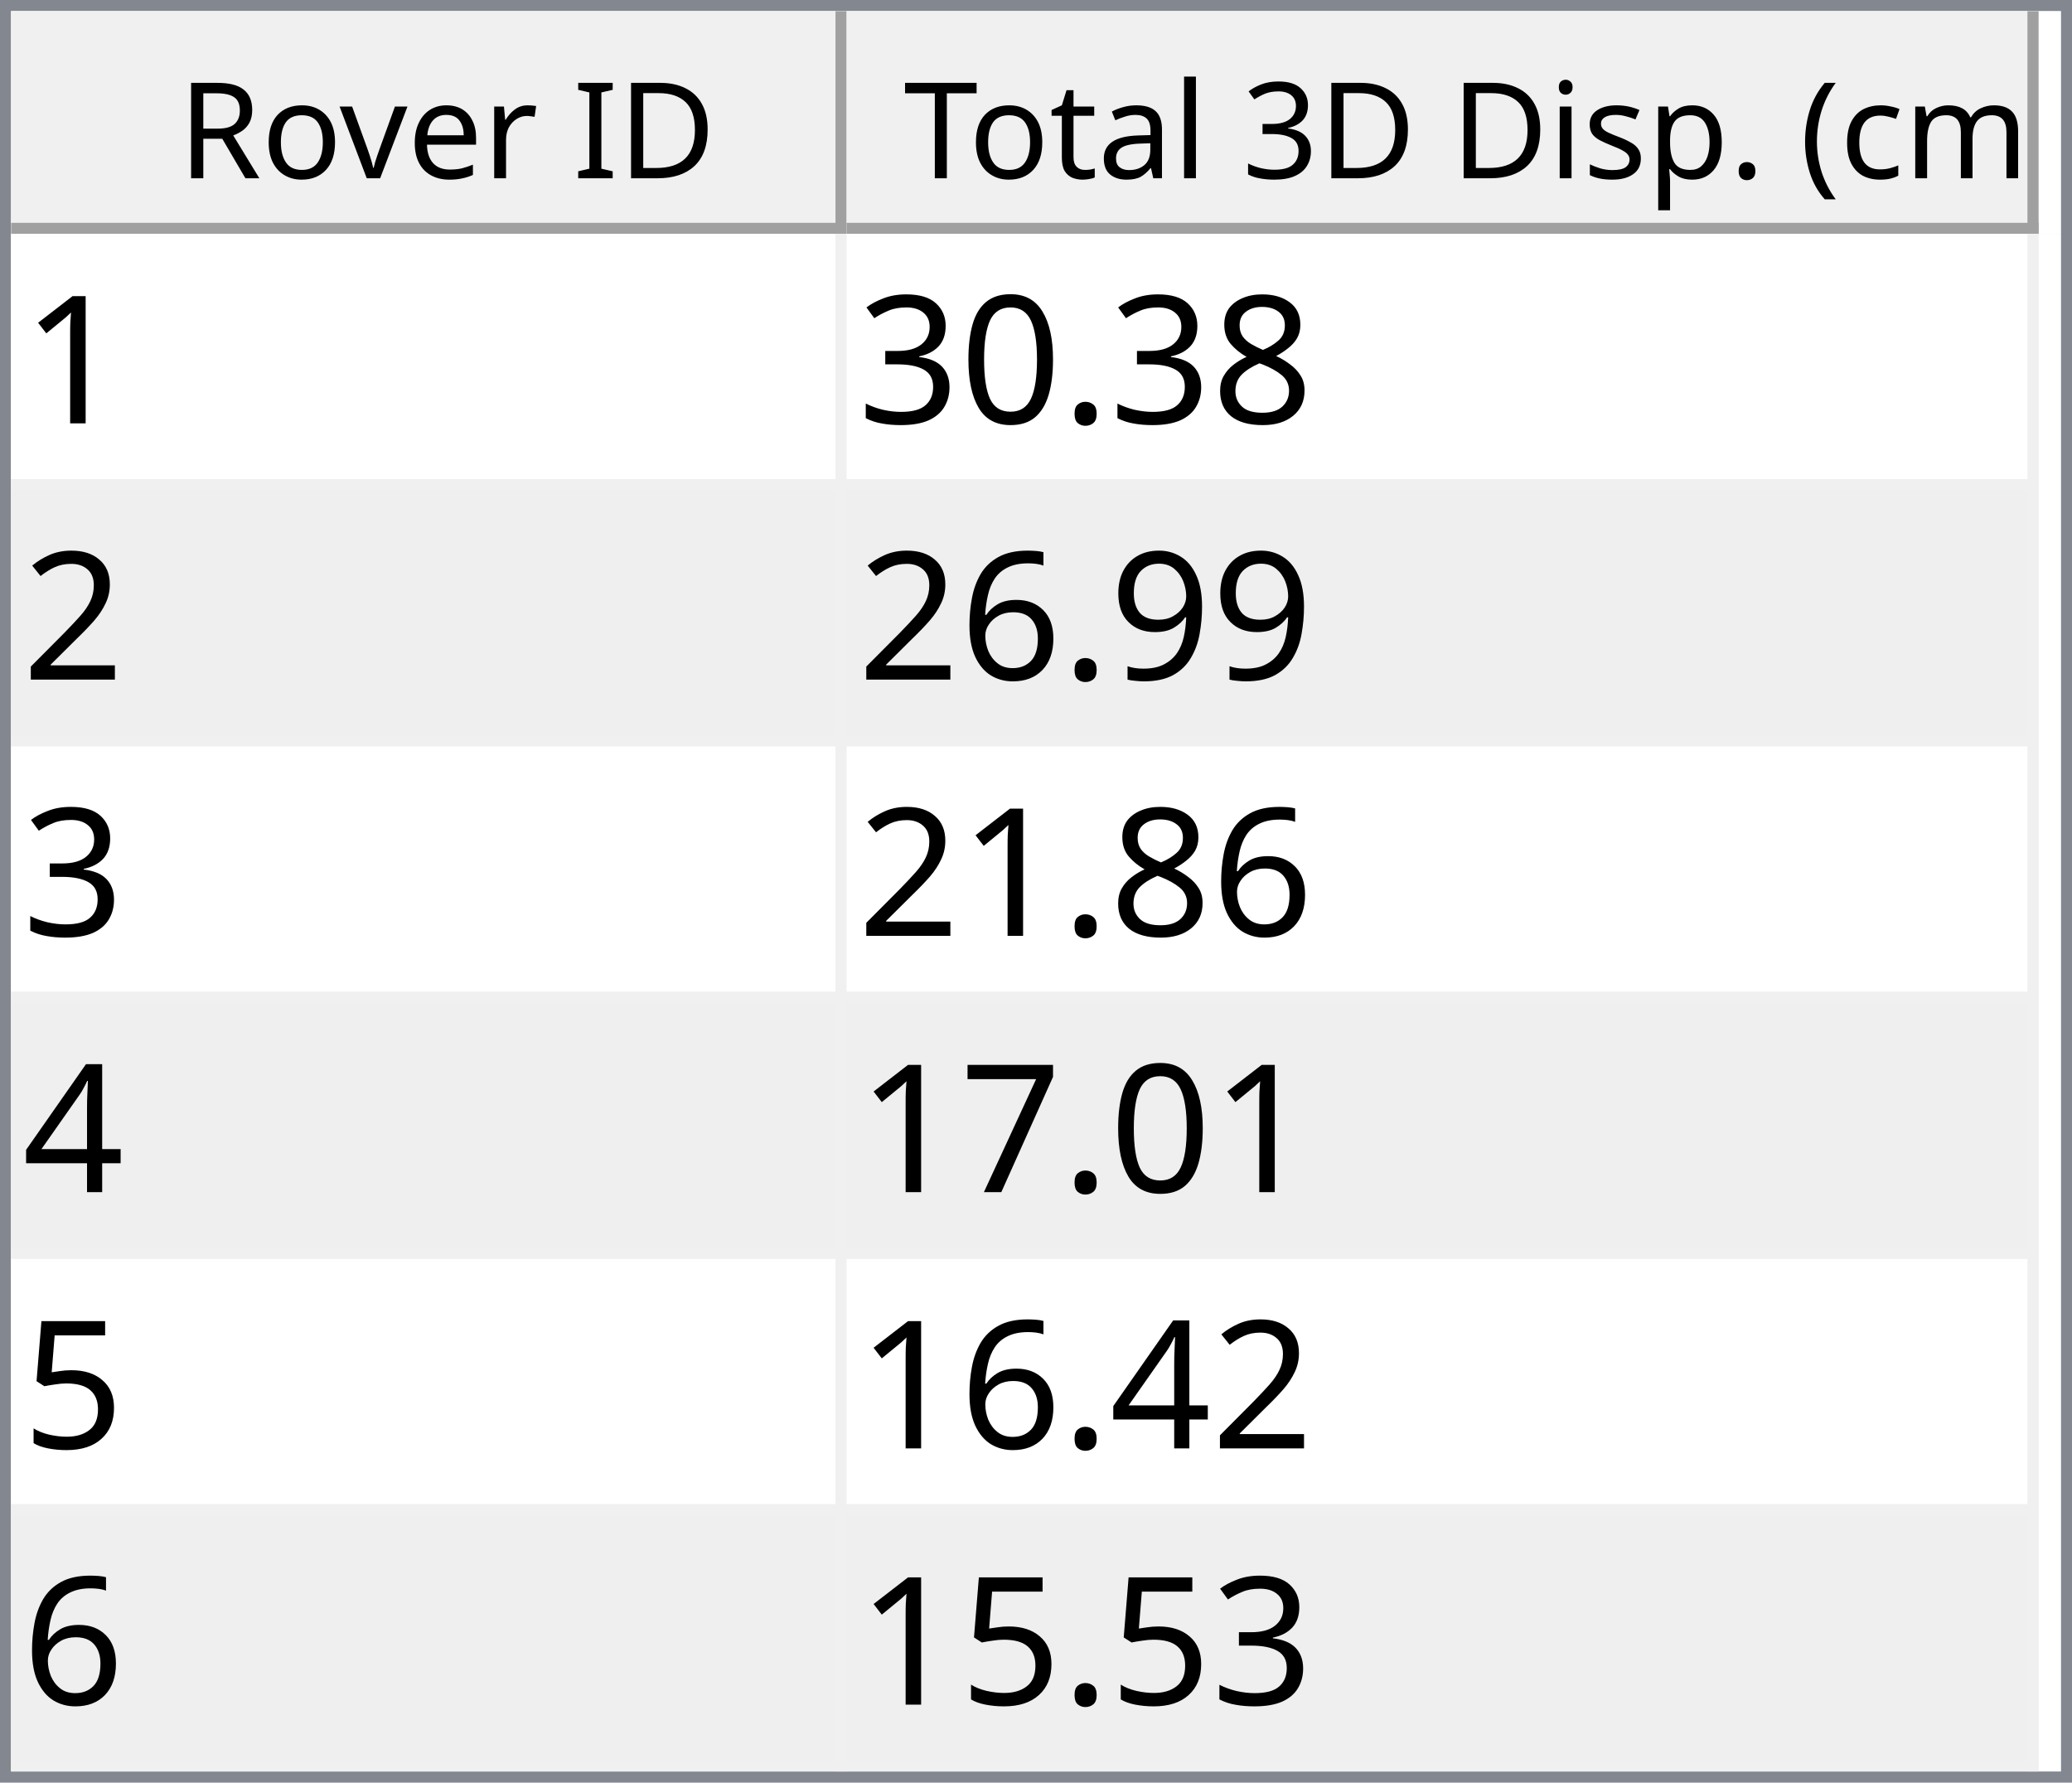
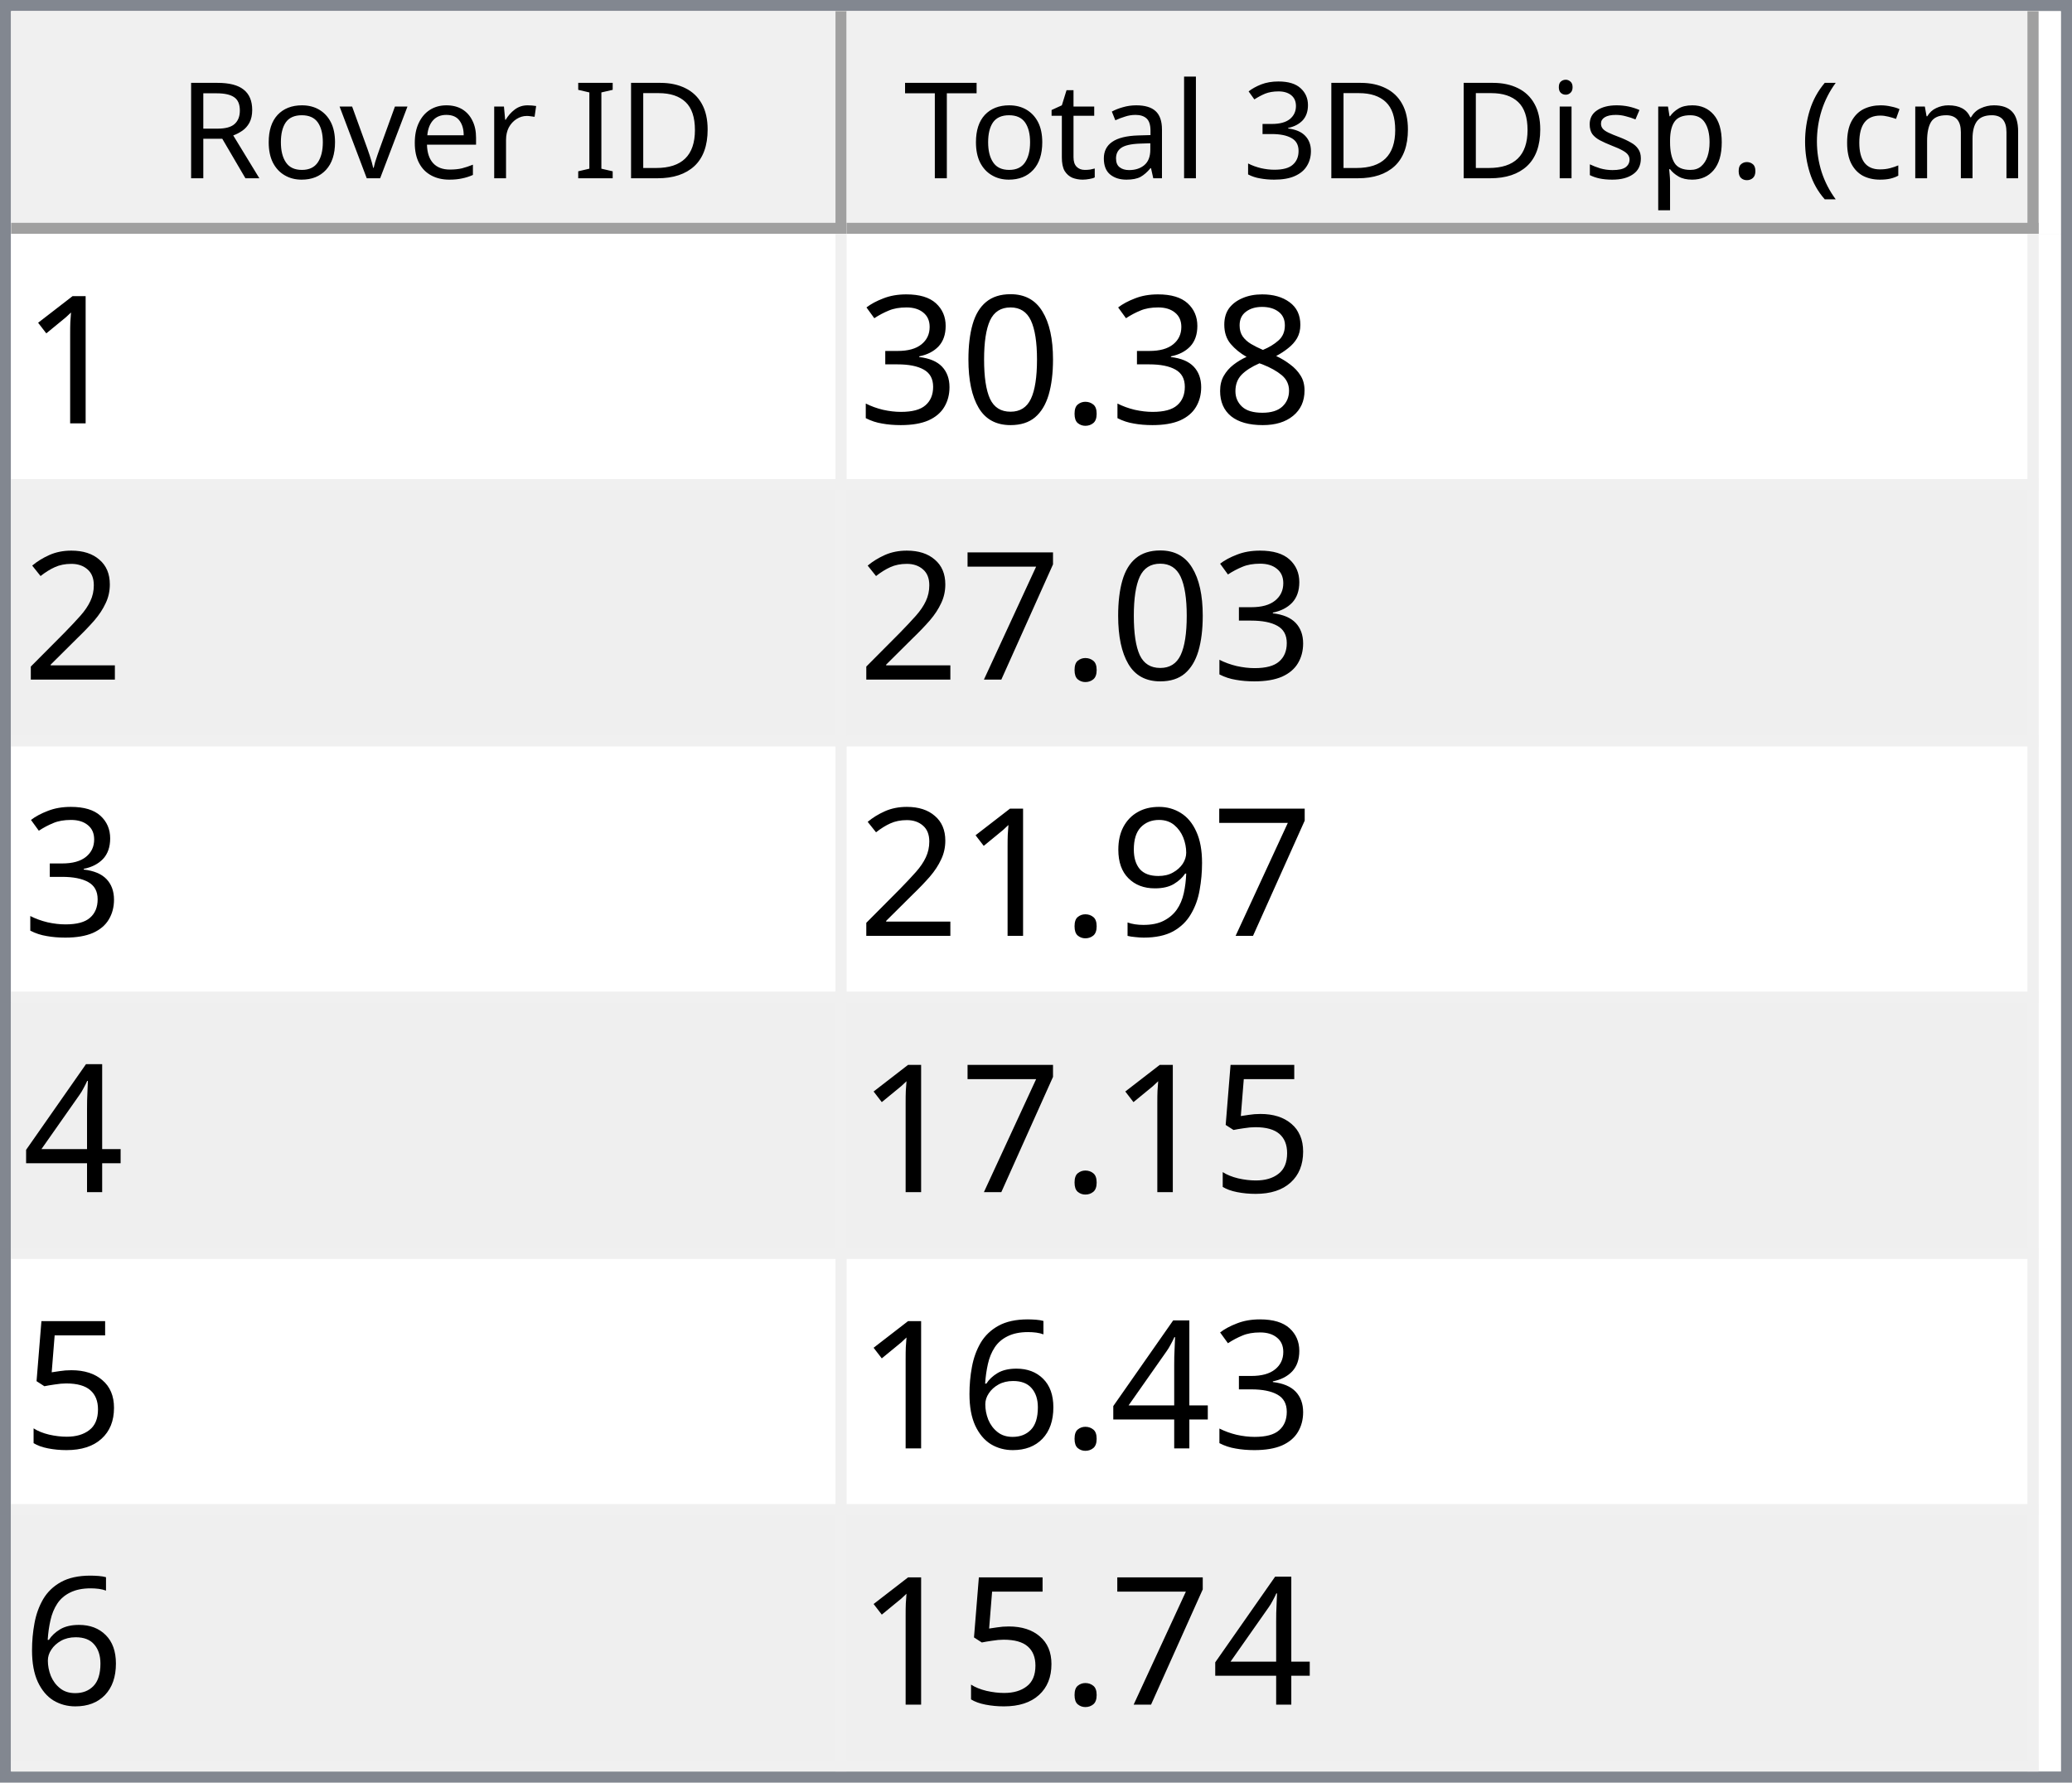
<svg xmlns="http://www.w3.org/2000/svg" style="fill-opacity:1; color-rendering:auto; color-interpolation:auto; text-rendering:auto; stroke:black; stroke-linecap:square; stroke-miterlimit:10; shape-rendering:auto; stroke-opacity:1; fill:black; stroke-dasharray:none; font-weight:normal; stroke-width:1; font-family:'Dialog'; font-style:normal; stroke-linejoin:miter; font-size:12px; stroke-dashoffset:0; image-rendering:auto;" width="186" height="160">
  <defs id="genericDefs" />
  <g>
    <defs id="defs1">
      <clipPath clipPathUnits="userSpaceOnUse" id="clipPath1">
        <path d="M0 0 L186 0 L186 160 L0 160 L0 0 Z" />
      </clipPath>
      <clipPath clipPathUnits="userSpaceOnUse" id="clipPath2">
        <path d="M0 0 L0 160 L186 160 L186 0 Z" />
      </clipPath>
      <clipPath clipPathUnits="userSpaceOnUse" id="clipPath3">
        <path d="M0 0 L0 20 L184 20 L184 0 Z" />
      </clipPath>
      <clipPath clipPathUnits="userSpaceOnUse" id="clipPath4">
        <path d="M0 0 L0 20 L75 20 L75 0 Z" />
      </clipPath>
      <clipPath clipPathUnits="userSpaceOnUse" id="clipPath5">
        <path d="M1 1 L1 19 L74 19 L74 1 Z" />
      </clipPath>
      <clipPath clipPathUnits="userSpaceOnUse" id="clipPath6">
        <path d="M0 0 L0 18 L73 18 L73 0 Z" />
      </clipPath>
      <clipPath clipPathUnits="userSpaceOnUse" id="clipPath7">
        <path d="M-0.5 -0.5 L-0.5 19.5 L74.5 19.5 L74.5 -0.5 Z" />
      </clipPath>
      <clipPath clipPathUnits="userSpaceOnUse" id="clipPath8">
        <path d="M0 0 L0 20 L107 20 L107 0 Z" />
      </clipPath>
      <clipPath clipPathUnits="userSpaceOnUse" id="clipPath9">
        <path d="M1 1 L1 19 L106 19 L106 1 Z" />
      </clipPath>
      <clipPath clipPathUnits="userSpaceOnUse" id="clipPath10">
        <path d="M0 0 L0 18 L105 18 L105 0 Z" />
      </clipPath>
      <clipPath clipPathUnits="userSpaceOnUse" id="clipPath11">
        <path d="M-0.5 -0.5 L-0.5 19.5 L106.5 19.5 L106.5 -0.5 Z" />
      </clipPath>
      <clipPath clipPathUnits="userSpaceOnUse" id="clipPath12">
        <path d="M0 0 L0 138 L184 138 L184 0 Z" />
      </clipPath>
      <clipPath clipPathUnits="userSpaceOnUse" id="clipPath13">
        <path d="M0 0 L0 138 L182 138 L182 0 Z" />
      </clipPath>
      <clipPath clipPathUnits="userSpaceOnUse" id="clipPath14">
        <path d="M-0.5 -0.5 L-0.5 137.5 L181.5 137.5 L181.5 -0.5 Z" />
      </clipPath>
      <clipPath clipPathUnits="userSpaceOnUse" id="clipPath15">
        <path d="M0 0 L0 22 L74 22 L74 0 Z" />
      </clipPath>
      <clipPath clipPathUnits="userSpaceOnUse" id="clipPath16">
        <path d="M0 0 L0 22 L106 22 L106 0 Z" />
      </clipPath>
      <font horiz-adv-x="64.551" id="font1">
        <font-face ascent="107.91" descent="25.098" units-per-em="100" style="font-style:normal; font-family:Segoe UI; font-weight:normal;" />
        <missing-glyph horiz-adv-x="64.551" d="M8.109 0 L8.109 68.266 L56.453 68.266 L56.453 0 L8.109 0 ZM15.328 7.234 L49.219 7.234 L49.219 61.031 L15.328 61.031 L15.328 7.234 Z" />
        <glyph unicode="D" horiz-adv-x="70.117" d="M9.188 0 L9.188 70.016 L28.516 70.016 Q65.531 70.016 65.531 35.891 Q65.531 19.672 55.25 9.836 Q44.969 0 27.734 0 L9.188 0 ZM17.391 62.594 L17.391 7.422 L27.828 7.422 Q41.609 7.422 49.273 14.797 Q56.938 22.172 56.938 35.688 Q56.938 62.594 28.328 62.594 L17.391 62.594 Z" />
        <glyph unicode="I" horiz-adv-x="26.611" d="M17.391 0 L9.188 0 L9.188 70.016 L17.391 70.016 L17.391 0 Z" />
        <glyph unicode=" " horiz-adv-x="27.393" d="" />
        <glyph unicode="r" horiz-adv-x="34.766" d="M34.188 41.891 Q32.078 43.5 28.125 43.5 Q23 43.5 19.555 38.672 Q16.109 33.844 16.109 25.484 L16.109 0 L8.109 0 L8.109 50 L16.109 50 L16.109 39.703 L16.312 39.703 Q18.016 44.969 21.531 47.922 Q25.047 50.875 29.391 50.875 Q32.516 50.875 34.188 50.203 L34.188 41.891 Z" />
        <glyph unicode="e" horiz-adv-x="52.295" d="M48.297 23 L12.984 23 Q13.188 14.656 17.484 10.109 Q21.781 5.562 29.297 5.562 Q37.75 5.562 44.828 11.141 L44.828 3.609 Q38.234 -1.172 27.391 -1.172 Q16.797 -1.172 10.742 5.641 Q4.688 12.453 4.688 24.812 Q4.688 36.469 11.305 43.82 Q17.922 51.172 27.734 51.172 Q37.547 51.172 42.922 44.828 Q48.297 38.484 48.297 27.203 L48.297 23 ZM40.094 29.781 Q40.047 36.719 36.75 40.578 Q33.453 44.438 27.594 44.438 Q21.922 44.438 17.969 40.383 Q14.016 36.328 13.094 29.781 L40.094 29.781 Z" />
        <glyph unicode="v" horiz-adv-x="47.9" d="M47.406 50 L27.484 0 L19.625 0 L0.688 50 L9.469 50 L22.172 13.672 Q23.578 9.672 23.922 6.688 L24.125 6.688 Q24.609 10.453 25.688 13.484 L38.969 50 L47.406 50 Z" />
        <glyph unicode="o" horiz-adv-x="58.594" d="M29 -1.172 Q17.922 -1.172 11.305 5.836 Q4.688 12.844 4.688 24.422 Q4.688 37.016 11.57 44.094 Q18.453 51.172 30.172 51.172 Q41.359 51.172 47.633 44.289 Q53.906 37.406 53.906 25.203 Q53.906 13.234 47.141 6.031 Q40.375 -1.172 29 -1.172 ZM29.594 44.438 Q21.875 44.438 17.383 39.188 Q12.891 33.938 12.891 24.703 Q12.891 15.828 17.43 10.695 Q21.969 5.562 29.594 5.562 Q37.359 5.562 41.531 10.594 Q45.703 15.625 45.703 24.906 Q45.703 34.281 41.531 39.359 Q37.359 44.438 29.594 44.438 Z" />
        <glyph unicode="R" horiz-adv-x="59.814" d="M59.375 0 L49.609 0 L37.891 19.625 Q36.281 22.359 34.766 24.289 Q33.25 26.219 31.664 27.438 Q30.078 28.656 28.25 29.219 Q26.422 29.781 24.125 29.781 L17.391 29.781 L17.391 0 L9.188 0 L9.188 70.016 L30.078 70.016 Q34.672 70.016 38.555 68.867 Q42.438 67.719 45.289 65.375 Q48.141 63.031 49.758 59.547 Q51.375 56.062 51.375 51.375 Q51.375 47.703 50.273 44.656 Q49.172 41.609 47.148 39.211 Q45.125 36.812 42.266 35.133 Q39.406 33.453 35.844 32.516 L35.844 32.328 Q37.594 31.547 38.891 30.547 Q40.188 29.547 41.359 28.18 Q42.531 26.812 43.68 25.078 Q44.828 23.344 46.234 21.047 L59.375 0 ZM17.391 62.594 L17.391 37.203 L28.516 37.203 Q31.594 37.203 34.203 38.133 Q36.812 39.062 38.719 40.797 Q40.625 42.531 41.703 45.047 Q42.781 47.562 42.781 50.688 Q42.781 56.297 39.141 59.445 Q35.5 62.594 28.609 62.594 L17.391 62.594 Z" />
        <glyph unicode=")" horiz-adv-x="30.176" d="M8.297 -15.922 L1.172 -15.922 Q16.406 2.344 16.406 26.812 Q16.406 51.469 1.078 70.016 L8.297 70.016 Q23.531 52.156 23.531 26.703 Q23.531 1.375 8.297 -15.922 Z" />
        <glyph unicode="m" horiz-adv-x="86.133" d="M79.109 0 L71.094 0 L71.094 28.719 Q71.094 37.016 68.531 40.727 Q65.969 44.438 59.906 44.438 Q54.781 44.438 51.195 39.75 Q47.609 35.062 47.609 28.516 L47.609 0 L39.594 0 L39.594 29.688 Q39.594 44.438 28.219 44.438 Q22.953 44.438 19.531 40.016 Q16.109 35.594 16.109 28.516 L16.109 0 L8.109 0 L8.109 50 L16.109 50 L16.109 42.094 L16.312 42.094 Q21.625 51.172 31.844 51.172 Q36.969 51.172 40.773 48.312 Q44.578 45.453 46 40.828 Q51.562 51.172 62.594 51.172 Q79.109 51.172 79.109 30.812 L79.109 0 Z" />
        <glyph unicode="c" horiz-adv-x="46.191" d="M42.188 2.297 Q36.422 -1.172 28.516 -1.172 Q17.828 -1.172 11.258 5.789 Q4.688 12.75 4.688 23.828 Q4.688 36.188 11.766 43.68 Q18.844 51.172 30.672 51.172 Q37.25 51.172 42.281 48.734 L42.281 40.531 Q36.719 44.438 30.375 44.438 Q22.703 44.438 17.797 38.945 Q12.891 33.453 12.891 24.516 Q12.891 15.719 17.508 10.641 Q22.125 5.562 29.891 5.562 Q36.422 5.562 42.188 9.906 L42.188 2.297 Z" />
        <glyph unicode="(" horiz-adv-x="30.176" d="M29.109 -15.922 L21.969 -15.922 Q6.844 1.375 6.844 26.703 Q6.844 52.156 21.969 70.016 L29.203 70.016 Q13.875 51.469 13.875 26.812 Q13.875 2.344 29.109 -15.922 Z" />
        <glyph unicode="." horiz-adv-x="21.68" d="M10.891 -1.078 Q8.641 -1.078 7.055 0.539 Q5.469 2.156 5.469 4.391 Q5.469 6.641 7.055 8.273 Q8.641 9.906 10.891 9.906 Q13.188 9.906 14.797 8.273 Q16.406 6.641 16.406 4.391 Q16.406 2.156 14.797 0.539 Q13.188 -1.078 10.891 -1.078 Z" />
        <glyph unicode="p" horiz-adv-x="58.789" d="M16.312 7.234 L16.109 7.234 L16.109 -23 L8.109 -23 L8.109 50 L16.109 50 L16.109 41.219 L16.312 41.219 Q22.219 51.172 33.594 51.172 Q43.266 51.172 48.688 44.461 Q54.109 37.75 54.109 26.469 Q54.109 13.922 48 6.375 Q41.891 -1.172 31.297 -1.172 Q21.578 -1.172 16.312 7.234 ZM16.109 27.391 L16.109 20.406 Q16.109 14.203 20.141 9.883 Q24.172 5.562 30.375 5.562 Q37.641 5.562 41.773 11.133 Q45.906 16.703 45.906 26.609 Q45.906 34.969 42.047 39.703 Q38.188 44.438 31.594 44.438 Q24.609 44.438 20.359 39.578 Q16.109 34.719 16.109 27.391 Z" />
        <glyph unicode="s" horiz-adv-x="42.432" d="M5.078 1.812 L5.078 10.406 Q11.625 5.562 19.484 5.562 Q30.031 5.562 30.031 12.594 Q30.031 14.594 29.125 15.992 Q28.219 17.391 26.68 18.461 Q25.141 19.531 23.07 20.383 Q21 21.234 18.609 22.172 Q15.281 23.484 12.766 24.828 Q10.25 26.172 8.57 27.859 Q6.891 29.547 6.031 31.695 Q5.172 33.844 5.172 36.719 Q5.172 40.234 6.789 42.945 Q8.406 45.656 11.086 47.484 Q13.766 49.312 17.211 50.242 Q20.656 51.172 24.312 51.172 Q30.812 51.172 35.938 48.922 L35.938 40.828 Q30.422 44.438 23.25 44.438 Q21 44.438 19.195 43.922 Q17.391 43.406 16.094 42.477 Q14.797 41.547 14.086 40.258 Q13.375 38.969 13.375 37.406 Q13.375 35.453 14.086 34.133 Q14.797 32.812 16.164 31.789 Q17.531 30.766 19.484 29.938 Q21.438 29.109 23.922 28.125 Q27.25 26.859 29.883 25.516 Q32.516 24.172 34.375 22.484 Q36.234 20.797 37.234 18.602 Q38.234 16.406 38.234 13.375 Q38.234 9.672 36.602 6.938 Q34.969 4.203 32.234 2.398 Q29.5 0.594 25.93 -0.289 Q22.359 -1.172 18.453 -1.172 Q10.75 -1.172 5.078 1.812 Z" />
        <glyph unicode="i" horiz-adv-x="24.219" d="M12.203 62.703 Q10.062 62.703 8.547 64.164 Q7.031 65.625 7.031 67.875 Q7.031 70.125 8.547 71.609 Q10.062 73.094 12.203 73.094 Q14.406 73.094 15.945 71.609 Q17.484 70.125 17.484 67.875 Q17.484 65.719 15.945 64.211 Q14.406 62.703 12.203 62.703 ZM16.109 0 L8.109 0 L8.109 50 L16.109 50 L16.109 0 Z" />
        <glyph unicode="3" horiz-adv-x="53.906" d="M46.531 19.828 Q46.531 15.094 44.75 11.211 Q42.969 7.328 39.719 4.57 Q36.469 1.812 31.93 0.297 Q27.391 -1.219 21.922 -1.219 Q11.922 -1.219 6 2.594 L6 11.188 Q13.094 5.609 22.219 5.609 Q25.875 5.609 28.828 6.539 Q31.781 7.469 33.906 9.227 Q36.031 10.984 37.18 13.477 Q38.328 15.969 38.328 19.094 Q38.328 32.812 18.797 32.812 L12.984 32.812 L12.984 39.594 L18.5 39.594 Q35.797 39.594 35.797 52.484 Q35.797 64.406 22.609 64.406 Q15.188 64.406 8.688 59.422 L8.688 67.188 Q15.375 71.188 24.609 71.188 Q29 71.188 32.57 69.969 Q36.141 68.75 38.68 66.555 Q41.219 64.359 42.609 61.281 Q44 58.203 44 54.5 Q44 40.672 30.031 36.719 L30.031 36.531 Q33.594 36.141 36.625 34.797 Q39.656 33.453 41.852 31.305 Q44.047 29.156 45.289 26.25 Q46.531 23.344 46.531 19.828 Z" />
        <glyph unicode="l" horiz-adv-x="24.219" d="M16.109 0 L8.109 0 L8.109 74.031 L16.109 74.031 L16.109 0 Z" />
        <glyph unicode="a" horiz-adv-x="50.879" d="M43.891 0 L35.891 0 L35.891 7.812 L35.688 7.812 Q30.469 -1.172 20.312 -1.172 Q12.844 -1.172 8.617 2.781 Q4.391 6.734 4.391 13.281 Q4.391 27.297 20.906 29.594 L35.891 31.688 Q35.891 44.438 25.594 44.438 Q16.547 44.438 9.281 38.281 L9.281 46.484 Q16.656 51.172 26.266 51.172 Q43.891 51.172 43.891 32.516 L43.891 0 ZM35.891 25.297 L23.828 23.641 Q18.266 22.859 15.43 20.875 Q12.594 18.891 12.594 13.875 Q12.594 10.203 15.211 7.883 Q17.828 5.562 22.172 5.562 Q28.125 5.562 32.008 9.742 Q35.891 13.922 35.891 20.312 L35.891 25.297 Z" />
        <glyph unicode="t" horiz-adv-x="33.887" d="M31.297 0.484 Q28.469 -1.078 23.828 -1.078 Q10.688 -1.078 10.688 13.578 L10.688 43.172 L2.094 43.172 L2.094 50 L10.688 50 L10.688 62.203 L18.703 64.797 L18.703 50 L31.297 50 L31.297 43.172 L18.703 43.172 L18.703 14.984 Q18.703 9.969 20.414 7.82 Q22.125 5.672 26.078 5.672 Q29.109 5.672 31.297 7.328 L31.297 0.484 Z" />
        <glyph unicode="T" horiz-adv-x="52.393" d="M50.594 62.594 L30.375 62.594 L30.375 0 L22.172 0 L22.172 62.594 L2 62.594 L2 70.016 L50.594 70.016 L50.594 62.594 Z" />
      </font>
      <font horiz-adv-x="75.0" id="font2">
        <font-face ascent="100.537" descent="21.973" units-per-em="100" style="font-style:normal; font-family:sans-serif; font-weight:normal;" />
        <missing-glyph horiz-adv-x="75.0" d="M12.5 0 L12.5 62.5 L62.5 62.5 L62.5 0 L12.5 0 ZM14.062 1.562 L60.938 1.562 L60.938 60.938 L14.062 60.938 L14.062 1.562 Z" />
        <glyph unicode="1" horiz-adv-x="55.615" d="M37.25 0 L28.469 0 L28.469 56 Q25.297 52.984 20.141 49.953 Q14.984 46.922 10.891 45.406 L10.891 53.906 Q18.266 57.375 23.781 62.305 Q29.297 67.234 31.594 71.875 L37.25 71.875 L37.25 0 Z" />
        <glyph unicode="8" horiz-adv-x="55.615" d="M17.672 38.812 Q12.203 40.828 9.57 44.539 Q6.938 48.25 6.938 53.422 Q6.938 61.234 12.555 66.555 Q18.172 71.875 27.484 71.875 Q36.859 71.875 42.578 66.43 Q48.297 60.984 48.297 53.172 Q48.297 48.188 45.68 44.508 Q43.062 40.828 37.75 38.812 Q44.344 36.672 47.781 31.883 Q51.219 27.094 51.219 20.453 Q51.219 11.281 44.727 5.031 Q38.234 -1.219 27.641 -1.219 Q17.047 -1.219 10.547 5.055 Q4.047 11.328 4.047 20.703 Q4.047 27.688 7.594 32.398 Q11.141 37.109 17.672 38.812 ZM15.922 53.719 Q15.922 48.641 19.195 45.414 Q22.469 42.188 27.688 42.188 Q32.766 42.188 36.016 45.383 Q39.266 48.578 39.266 53.219 Q39.266 58.062 35.914 61.359 Q32.562 64.656 27.594 64.656 Q22.562 64.656 19.242 61.43 Q15.922 58.203 15.922 53.719 ZM13.094 20.656 Q13.094 16.891 14.875 13.375 Q16.656 9.859 20.172 7.93 Q23.688 6 27.734 6 Q34.031 6 38.133 10.055 Q42.234 14.109 42.234 20.359 Q42.234 26.703 38.016 30.859 Q33.797 35.016 27.438 35.016 Q21.234 35.016 17.164 30.914 Q13.094 26.812 13.094 20.656 Z" />
        <glyph unicode="." horiz-adv-x="27.783" d="M9.078 0 L9.078 10.016 L19.094 10.016 L19.094 0 L9.078 0 Z" />
        <glyph unicode="0" horiz-adv-x="55.615" d="M4.156 35.297 Q4.156 48 6.766 55.742 Q9.375 63.484 14.523 67.68 Q19.672 71.875 27.484 71.875 Q33.25 71.875 37.594 69.555 Q41.938 67.234 44.773 62.867 Q47.609 58.5 49.219 52.227 Q50.828 45.953 50.828 35.297 Q50.828 22.703 48.242 14.969 Q45.656 7.234 40.508 3.008 Q35.359 -1.219 27.484 -1.219 Q17.141 -1.219 11.234 6.203 Q4.156 15.141 4.156 35.297 ZM13.188 35.297 Q13.188 17.672 17.312 11.836 Q21.438 6 27.484 6 Q33.547 6 37.672 11.859 Q41.797 17.719 41.797 35.297 Q41.797 52.984 37.672 58.789 Q33.547 64.594 27.391 64.594 Q21.344 64.594 17.719 59.469 Q13.188 52.938 13.188 35.297 Z" />
        <glyph unicode="3" horiz-adv-x="55.615" d="M4.203 18.891 L12.984 20.062 Q14.5 12.594 18.141 9.297 Q21.781 6 27 6 Q33.203 6 37.477 10.297 Q41.75 14.594 41.75 20.953 Q41.75 27 37.797 30.93 Q33.844 34.859 27.734 34.859 Q25.25 34.859 21.531 33.891 L22.516 41.609 Q23.391 41.5 23.922 41.5 Q29.547 41.5 34.039 44.43 Q38.531 47.359 38.531 53.469 Q38.531 58.297 35.258 61.477 Q31.984 64.656 26.812 64.656 Q21.688 64.656 18.266 61.43 Q14.844 58.203 13.875 51.766 L5.078 53.328 Q6.688 62.156 12.398 67.016 Q18.109 71.875 26.609 71.875 Q32.469 71.875 37.398 69.359 Q42.328 66.844 44.945 62.5 Q47.562 58.156 47.562 53.266 Q47.562 48.641 45.07 44.828 Q42.578 41.016 37.703 38.766 Q44.047 37.312 47.562 32.695 Q51.078 28.078 51.078 21.141 Q51.078 11.766 44.242 5.25 Q37.406 -1.266 26.953 -1.266 Q17.531 -1.266 11.305 4.352 Q5.078 9.969 4.203 18.891 Z" />
        <glyph unicode="2" horiz-adv-x="55.615" d="M50.344 8.453 L50.344 0 L3.031 0 Q2.938 3.172 4.047 6.109 Q5.859 10.938 9.836 15.625 Q13.812 20.312 21.344 26.469 Q33.016 36.031 37.117 41.625 Q41.219 47.219 41.219 52.203 Q41.219 57.422 37.477 61.008 Q33.734 64.594 27.734 64.594 Q21.391 64.594 17.578 60.789 Q13.766 56.984 13.719 50.25 L4.688 51.172 Q5.609 61.281 11.664 66.578 Q17.719 71.875 27.938 71.875 Q38.234 71.875 44.242 66.164 Q50.25 60.453 50.25 52 Q50.25 47.703 48.492 43.555 Q46.734 39.406 42.656 34.812 Q38.578 30.219 29.109 22.219 Q21.188 15.578 18.945 13.211 Q16.703 10.844 15.234 8.453 L50.344 8.453 Z" />
+         <glyph unicode="7" horiz-adv-x="55.615" d="M4.734 62.203 L4.734 70.656 L51.078 70.656 L51.078 63.812 Q44.234 56.547 37.523 44.484 Q30.812 32.422 27.156 19.672 Q24.516 10.688 23.781 0 L14.75 0 Q14.891 8.453 18.062 20.414 Q21.234 32.375 27.172 43.484 Q33.109 54.594 39.797 62.203 L4.734 62.203 Z" />
        <glyph unicode="9" horiz-adv-x="55.615" d="M5.469 16.547 L13.922 17.328 Q14.984 11.375 18.016 8.688 Q21.047 6 25.781 6 Q29.828 6 32.883 7.859 Q35.938 9.719 37.891 12.82 Q39.844 15.922 41.164 21.195 Q42.484 26.469 42.484 31.938 Q42.484 32.516 42.438 33.688 Q39.797 29.5 35.234 26.883 Q30.672 24.266 25.344 24.266 Q16.453 24.266 10.305 30.711 Q4.156 37.156 4.156 47.703 Q4.156 58.594 10.578 65.234 Q17 71.875 26.656 71.875 Q33.641 71.875 39.43 68.117 Q45.219 64.359 48.219 57.398 Q51.219 50.438 51.219 37.25 Q51.219 23.531 48.242 15.406 Q45.266 7.281 39.383 3.031 Q33.5 -1.219 25.594 -1.219 Q17.188 -1.219 11.867 3.445 Q6.547 8.109 5.469 16.547 ZM41.453 48.141 Q41.453 55.719 37.43 60.156 Q33.406 64.594 27.734 64.594 Q21.875 64.594 17.531 59.812 Q13.188 55.031 13.188 47.406 Q13.188 40.578 17.312 36.305 Q21.438 32.031 27.484 32.031 Q33.594 32.031 37.523 36.305 Q41.453 40.578 41.453 48.141 Z" />
+         <glyph unicode="4" horiz-adv-x="55.615" d="M32.328 0 L32.328 17.141 L1.266 17.141 L1.266 25.203 L33.938 71.578 L41.109 71.578 L41.109 25.203 L50.781 25.203 L50.781 17.141 L41.109 17.141 L41.109 0 L32.328 0 ZM32.328 25.203 L32.328 57.469 L9.906 25.203 L32.328 25.203 Z" />
+         <glyph unicode="5" horiz-adv-x="55.615" d="M4.156 18.75 L13.375 19.531 Q14.406 12.797 18.141 9.398 Q21.875 6 27.156 6 Q33.5 6 37.891 10.789 Q42.281 15.578 42.281 23.484 Q42.281 31 38.062 35.352 Q33.844 39.703 27 39.703 Q22.75 39.703 19.336 37.773 Q15.922 35.844 13.969 32.766 L5.719 33.844 L12.641 70.609 L48.25 70.609 L48.25 62.203 L19.672 62.203 L15.828 42.969 Q22.266 47.469 29.344 47.469 Q38.719 47.469 45.164 40.969 Q51.609 34.469 51.609 24.266 Q51.609 14.547 45.953 7.469 Q39.062 -1.219 27.156 -1.219 Q17.391 -1.219 11.211 4.25 Q5.031 9.719 4.156 18.75 Z" />
        <glyph unicode="6" horiz-adv-x="55.615" d="M49.75 54.047 L41.016 53.375 Q39.844 58.547 37.703 60.891 Q34.125 64.656 28.906 64.656 Q24.703 64.656 21.531 62.312 Q17.391 59.281 14.992 53.469 Q12.594 47.656 12.5 36.922 Q15.672 41.75 20.266 44.094 Q24.859 46.438 29.891 46.438 Q38.672 46.438 44.852 39.969 Q51.031 33.5 51.031 23.25 Q51.031 16.5 48.125 10.719 Q45.219 4.938 40.141 1.859 Q35.062 -1.219 28.609 -1.219 Q17.625 -1.219 10.695 6.859 Q3.766 14.938 3.766 33.5 Q3.766 54.25 11.422 63.672 Q18.109 71.875 29.438 71.875 Q37.891 71.875 43.289 67.141 Q48.688 62.406 49.75 54.047 ZM13.875 23.188 Q13.875 18.656 15.797 14.508 Q17.719 10.359 21.188 8.18 Q24.656 6 28.469 6 Q34.031 6 38.039 10.492 Q42.047 14.984 42.047 22.703 Q42.047 30.125 38.086 34.398 Q34.125 38.672 28.125 38.672 Q22.172 38.672 18.023 34.398 Q13.875 30.125 13.875 23.188 Z" />
-         <glyph unicode="4" horiz-adv-x="55.615" d="M32.328 0 L32.328 17.141 L1.266 17.141 L1.266 25.203 L33.938 71.578 L41.109 71.578 L41.109 25.203 L50.781 25.203 L50.781 17.141 L41.109 17.141 L41.109 0 L32.328 0 ZM32.328 25.203 L32.328 57.469 L9.906 25.203 L32.328 25.203 Z" />
-         <glyph unicode="7" horiz-adv-x="55.615" d="M4.734 62.203 L4.734 70.656 L51.078 70.656 L51.078 63.812 Q44.234 56.547 37.523 44.484 Q30.812 32.422 27.156 19.672 Q24.516 10.688 23.781 0 L14.75 0 Q14.891 8.453 18.062 20.414 Q21.234 32.375 27.172 43.484 Q33.109 54.594 39.797 62.203 L4.734 62.203 Z" />
-         <glyph unicode="5" horiz-adv-x="55.615" d="M4.156 18.75 L13.375 19.531 Q14.406 12.797 18.141 9.398 Q21.875 6 27.156 6 Q33.5 6 37.891 10.789 Q42.281 15.578 42.281 23.484 Q42.281 31 38.062 35.352 Q33.844 39.703 27 39.703 Q22.75 39.703 19.336 37.773 Q15.922 35.844 13.969 32.766 L5.719 33.844 L12.641 70.609 L48.25 70.609 L48.25 62.203 L19.672 62.203 L15.828 42.969 Q22.266 47.469 29.344 47.469 Q38.719 47.469 45.164 40.969 Q51.609 34.469 51.609 24.266 Q51.609 14.547 45.953 7.469 Q39.062 -1.219 27.156 -1.219 Q17.391 -1.219 11.211 4.25 Q5.031 9.719 4.156 18.75 Z" />
      </font>
    </defs>
    <g style="fill:white; stroke:white;">
      <rect x="0" y="0" width="186" style="clip-path:url(#clipPath1); stroke:none;" height="160" />
    </g>
    <g style="fill:white; text-rendering:optimizeSpeed; color-rendering:optimizeSpeed; image-rendering:optimizeSpeed; shape-rendering:crispEdges; stroke:white; color-interpolation:sRGB;">
      <rect x="0" width="186" height="160" y="0" style="stroke:none;" />
      <path style="stroke:none;" d="M0 160 L186 160 L186 0 L0 0 Z" />
    </g>
    <g style="fill:rgb(240,240,240); font-family:'Segoe UI'; stroke:rgb(240,240,240);">
      <rect x="0" y="0" width="186" style="clip-path:url(#clipPath2); stroke:none;" height="160" />
    </g>
    <g style="fill:rgb(130,135,144); font-family:'Segoe UI'; stroke:rgb(130,135,144);">
      <path d="M0 0 L186 0 L186 160 L0 160 L0 0 ZM1 1 L185 1 L185 159 L1 159 L1 1 Z" style="fill-rule:evenodd; clip-path:url(#clipPath2); stroke:none;" />
    </g>
    <g style="fill:white; font-family:'Segoe UI'; stroke:white;" transform="translate(1,1)">
      <rect x="0" y="0" width="184" style="clip-path:url(#clipPath3); stroke:none;" height="20" />
    </g>
    <g style="fill:rgb(240,240,240); font-family:'Segoe UI'; stroke:rgb(240,240,240);" transform="translate(1,1)">
      <rect x="0" y="0" width="75" style="clip-path:url(#clipPath4); stroke:none;" height="20" />
    </g>
    <g style="font-family:'Segoe UI';" transform="translate(2,2)">
      <text x="14" xml:space="preserve" y="14" style="clip-path:url(#clipPath6); stroke:none;">Rover ID</text>
    </g>
    <g style="fill:rgb(160,160,160); font-family:'Segoe UI'; stroke:rgb(160,160,160); stroke-linejoin:bevel;" transform="translate(1.5,1.5)">
      <line x1="74" x2="74" y1="0" style="fill:none; clip-path:url(#clipPath7);" y2="19" />
    </g>
    <g style="fill:rgb(160,160,160); font-family:'Segoe UI'; stroke:rgb(160,160,160); stroke-linejoin:bevel;" transform="matrix(1,0,0,1,1,1) translate(0.5,0.5)">
      <line x1="0" x2="74" y1="19" style="fill:none; clip-path:url(#clipPath7);" y2="19" />
    </g>
    <g style="fill:rgb(240,240,240); font-family:'Segoe UI'; stroke:rgb(240,240,240);" transform="translate(76,1)">
      <rect x="0" y="0" width="107" style="clip-path:url(#clipPath8); stroke:none;" height="20" />
    </g>
    <g style="font-family:'Segoe UI';" transform="translate(77,2)">
      <text x="1" xml:space="preserve" y="14" style="clip-path:url(#clipPath10); stroke:none;"> Total 3D Disp. (cm)</text>
    </g>
    <g style="fill:rgb(160,160,160); font-family:'Segoe UI'; stroke:rgb(160,160,160); stroke-linejoin:bevel;" transform="translate(76.5,1.5)">
      <line x1="106" x2="106" y1="0" style="fill:none; clip-path:url(#clipPath11);" y2="19" />
    </g>
    <g style="fill:rgb(160,160,160); font-family:'Segoe UI'; stroke:rgb(160,160,160); stroke-linejoin:bevel;" transform="matrix(1,0,0,1,76,1) translate(0.5,0.5)">
      <line x1="0" x2="106" y1="19" style="fill:none; clip-path:url(#clipPath11);" y2="19" />
    </g>
    <g style="fill:white; font-family:'Segoe UI'; stroke:white;" transform="translate(1,21)">
      <rect x="0" y="0" width="184" style="clip-path:url(#clipPath12); stroke:none;" height="138" />
    </g>
    <g style="fill:rgb(240,240,240); font-size:16px; font-family:sans-serif; stroke:rgb(240,240,240);" transform="translate(1,21)">
      <rect x="0" y="0" width="182" style="clip-path:url(#clipPath13); stroke:none;" height="138" />
      <line transform="translate(0.5,0.5)" x1="0" x2="181" y1="22" style="clip-path:url(#clipPath14); fill:none; stroke-linejoin:bevel;" y2="22" />
    </g>
    <g transform="matrix(1,0,0,1,1,21) translate(0.5,0.5)" style="fill:rgb(240,240,240); font-size:16px; font-family:sans-serif; stroke:rgb(240,240,240); stroke-linejoin:bevel;">
      <line x1="0" x2="181" y1="45" style="fill:none; clip-path:url(#clipPath14);" y2="45" />
    </g>
    <g transform="matrix(1,0,0,1,1,21) translate(0.5,0.5)" style="fill:rgb(240,240,240); font-size:16px; font-family:sans-serif; stroke:rgb(240,240,240); stroke-linejoin:bevel;">
      <line x1="0" x2="181" y1="68" style="fill:none; clip-path:url(#clipPath14);" y2="68" />
    </g>
    <g transform="matrix(1,0,0,1,1,21) translate(0.5,0.5)" style="fill:rgb(240,240,240); font-size:16px; font-family:sans-serif; stroke:rgb(240,240,240); stroke-linejoin:bevel;">
      <line x1="0" x2="181" y1="91" style="fill:none; clip-path:url(#clipPath14);" y2="91" />
    </g>
    <g transform="matrix(1,0,0,1,1,21) translate(0.5,0.5)" style="fill:rgb(240,240,240); font-size:16px; font-family:sans-serif; stroke:rgb(240,240,240); stroke-linejoin:bevel;">
      <line x1="0" x2="181" y1="114" style="fill:none; clip-path:url(#clipPath14);" y2="114" />
    </g>
    <g transform="matrix(1,0,0,1,1,21) translate(0.5,0.5)" style="fill:rgb(240,240,240); font-size:16px; font-family:sans-serif; stroke:rgb(240,240,240); stroke-linejoin:bevel;">
      <line x1="0" x2="181" y1="137" style="fill:none; clip-path:url(#clipPath14);" y2="137" />
    </g>
    <g transform="matrix(1,0,0,1,1,21) translate(0.5,0.5)" style="fill:rgb(240,240,240); font-size:16px; font-family:sans-serif; stroke:rgb(240,240,240); stroke-linejoin:bevel;">
      <line x1="74" x2="74" y1="0" style="fill:none; clip-path:url(#clipPath14);" y2="137" />
    </g>
    <g transform="matrix(1,0,0,1,1,21) translate(0.5,0.5)" style="fill:rgb(240,240,240); font-size:16px; font-family:sans-serif; stroke:rgb(240,240,240); stroke-linejoin:bevel;">
      <line x1="181" x2="181" y1="0" style="fill:none; clip-path:url(#clipPath14);" y2="137" />
    </g>
    <g style="fill:white; font-size:16px; font-family:sans-serif; stroke:white;" transform="matrix(1,0,0,1,1,21)">
      <rect x="0" y="0" width="74" style="clip-path:url(#clipPath15); stroke:none;" height="22" />
      <text x="1" y="17" style="fill:black; clip-path:url(#clipPath15); stroke:none;" xml:space="preserve">1</text>
    </g>
    <g style="fill:white; font-size:16px; font-family:sans-serif; stroke:white;" transform="matrix(1,0,0,1,1,21) translate(75,0)">
      <rect x="0" y="0" width="106" style="clip-path:url(#clipPath16); stroke:none;" height="22" />
      <text x="1" y="17" style="fill:black; clip-path:url(#clipPath16); stroke:none;" xml:space="preserve">30.38</text>
    </g>
    <g style="fill:rgb(239,239,239); font-size:16px; font-family:sans-serif; stroke:rgb(239,239,239);" transform="matrix(1,0,0,1,1,21) translate(0,23)">
      <rect x="0" y="0" width="74" style="clip-path:url(#clipPath15); stroke:none;" height="22" />
      <text x="1" y="17" style="fill:black; clip-path:url(#clipPath15); stroke:none;" xml:space="preserve">2</text>
    </g>
    <g style="fill:rgb(239,239,239); font-size:16px; font-family:sans-serif; stroke:rgb(239,239,239);" transform="matrix(1,0,0,1,1,21) translate(75,23)">
      <rect x="0" y="0" width="106" style="clip-path:url(#clipPath16); stroke:none;" height="22" />
-       <text x="1" y="17" style="fill:black; clip-path:url(#clipPath16); stroke:none;" xml:space="preserve">26.99</text>
+       <text x="1" y="17" style="fill:black; clip-path:url(#clipPath16); stroke:none;" xml:space="preserve">27.03</text>
    </g>
    <g style="fill:white; font-size:16px; font-family:sans-serif; stroke:white;" transform="matrix(1,0,0,1,1,21) translate(0,46)">
      <rect x="0" y="0" width="74" style="clip-path:url(#clipPath15); stroke:none;" height="22" />
      <text x="1" y="17" style="fill:black; clip-path:url(#clipPath15); stroke:none;" xml:space="preserve">3</text>
    </g>
    <g style="fill:white; font-size:16px; font-family:sans-serif; stroke:white;" transform="matrix(1,0,0,1,1,21) translate(75,46)">
      <rect x="0" y="0" width="106" style="clip-path:url(#clipPath16); stroke:none;" height="22" />
-       <text x="1" y="17" style="fill:black; clip-path:url(#clipPath16); stroke:none;" xml:space="preserve">21.86</text>
+       <text x="1" y="17" style="fill:black; clip-path:url(#clipPath16); stroke:none;" xml:space="preserve">21.97</text>
    </g>
    <g style="fill:rgb(239,239,239); font-size:16px; font-family:sans-serif; stroke:rgb(239,239,239);" transform="matrix(1,0,0,1,1,21) translate(0,69)">
      <rect x="0" y="0" width="74" style="clip-path:url(#clipPath15); stroke:none;" height="22" />
      <text x="1" y="17" style="fill:black; clip-path:url(#clipPath15); stroke:none;" xml:space="preserve">4</text>
    </g>
    <g style="fill:rgb(239,239,239); font-size:16px; font-family:sans-serif; stroke:rgb(239,239,239);" transform="matrix(1,0,0,1,1,21) translate(75,69)">
      <rect x="0" y="0" width="106" style="clip-path:url(#clipPath16); stroke:none;" height="22" />
-       <text x="1" y="17" style="fill:black; clip-path:url(#clipPath16); stroke:none;" xml:space="preserve">17.01</text>
+       <text x="1" y="17" style="fill:black; clip-path:url(#clipPath16); stroke:none;" xml:space="preserve">17.15</text>
    </g>
    <g style="fill:white; font-size:16px; font-family:sans-serif; stroke:white;" transform="matrix(1,0,0,1,1,21) translate(0,92)">
      <rect x="0" y="0" width="74" style="clip-path:url(#clipPath15); stroke:none;" height="22" />
      <text x="1" y="17" style="fill:black; clip-path:url(#clipPath15); stroke:none;" xml:space="preserve">5</text>
    </g>
    <g style="fill:white; font-size:16px; font-family:sans-serif; stroke:white;" transform="matrix(1,0,0,1,1,21) translate(75,92)">
      <rect x="0" y="0" width="106" style="clip-path:url(#clipPath16); stroke:none;" height="22" />
-       <text x="1" y="17" style="fill:black; clip-path:url(#clipPath16); stroke:none;" xml:space="preserve">16.42</text>
+       <text x="1" y="17" style="fill:black; clip-path:url(#clipPath16); stroke:none;" xml:space="preserve">16.43</text>
    </g>
    <g style="fill:rgb(239,239,239); font-size:16px; font-family:sans-serif; stroke:rgb(239,239,239);" transform="matrix(1,0,0,1,1,21) translate(0,115)">
      <rect x="0" y="0" width="74" style="clip-path:url(#clipPath15); stroke:none;" height="22" />
      <text x="1" y="17" style="fill:black; clip-path:url(#clipPath15); stroke:none;" xml:space="preserve">6</text>
    </g>
    <g style="fill:rgb(239,239,239); font-size:16px; font-family:sans-serif; stroke:rgb(239,239,239);" transform="matrix(1,0,0,1,1,21) translate(75,115)">
      <rect x="0" y="0" width="106" style="clip-path:url(#clipPath16); stroke:none;" height="22" />
-       <text x="1" y="17" style="fill:black; clip-path:url(#clipPath16); stroke:none;" xml:space="preserve">15.53</text>
+       <text x="1" y="17" style="fill:black; clip-path:url(#clipPath16); stroke:none;" xml:space="preserve">15.74</text>
    </g>
  </g>
</svg>
